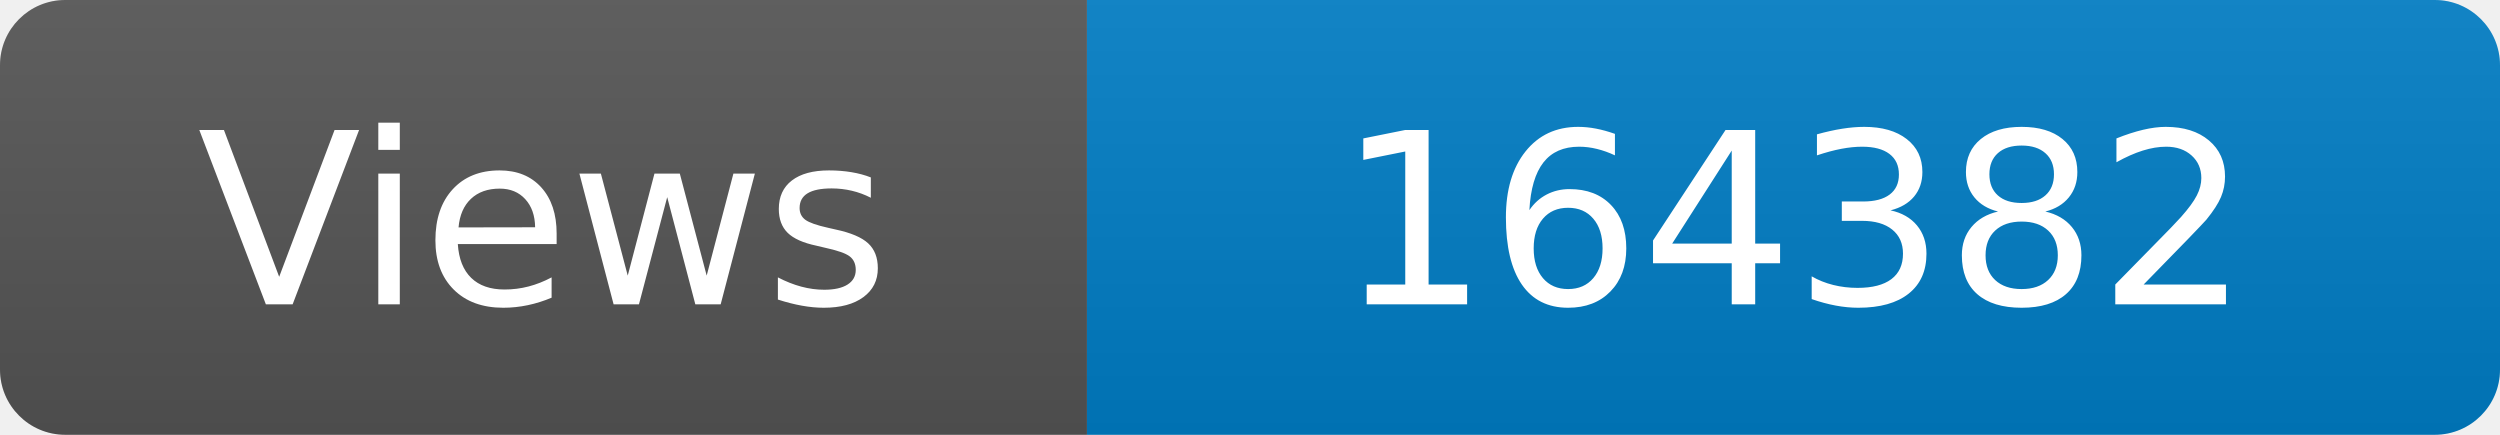
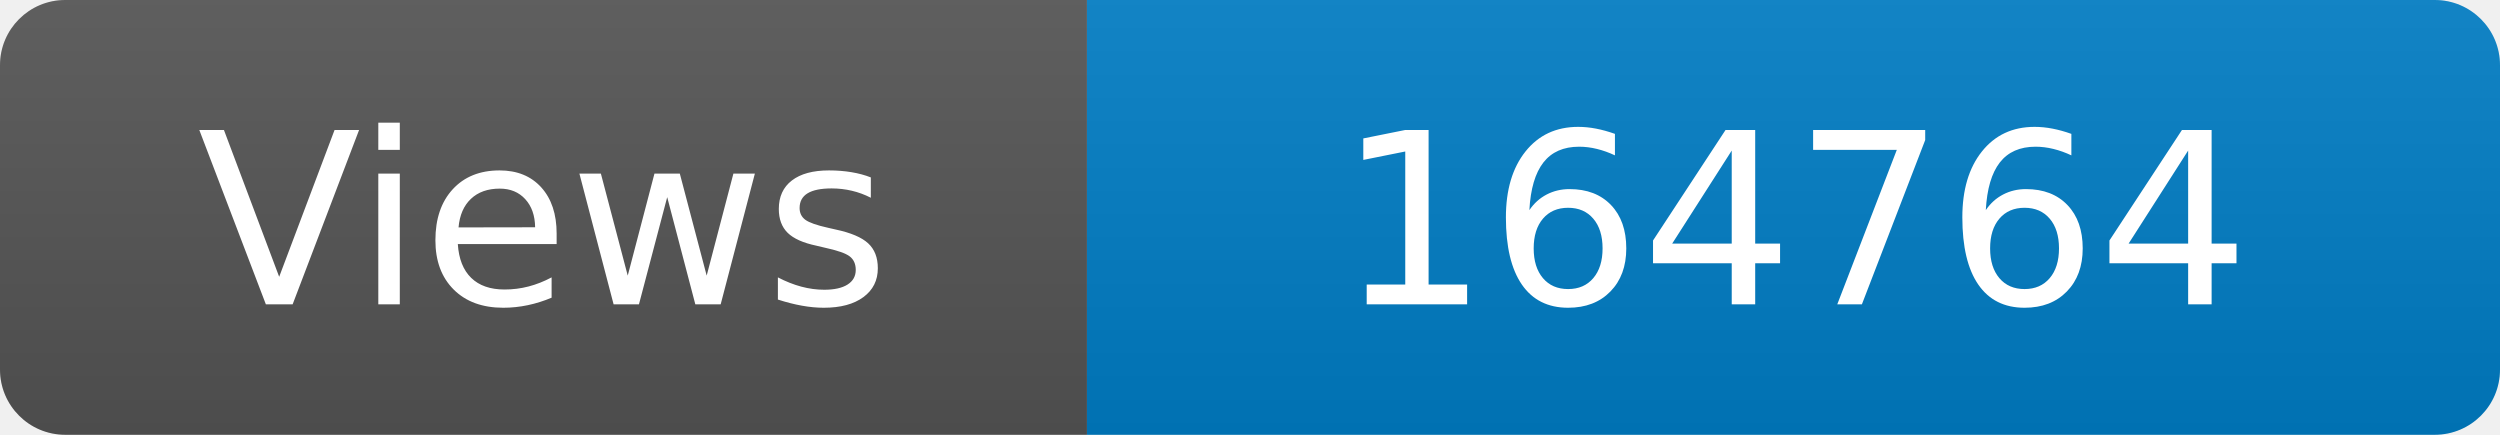
<svg xmlns="http://www.w3.org/2000/svg" width="115" height="20" role="img" aria-label="Maintained?: yes">
  <linearGradient id="s" x2="0" y2="100%">
    <stop offset="0" stop-color="#bbb" stop-opacity=".1" />
    <stop offset="1" stop-opacity=".1" />
  </linearGradient>
  <clipPath id="r">
    <rect width="115" height="20" rx="3" fill="#fff" />
  </clipPath>
  <g clip-path="url(#r)">
    <rect width="50" height="20" fill="#555" />
    <rect x="50" width="160" height="20" fill="#007ec6" />
    <rect width="115" height="20" fill="url(#s)" />
  </g>
  <g fill="#fff" text-anchor="middle" font-family="Verdana,Geneva,DejaVu Sans,sans-serif" font-size="110">
    <text x="250" y="140" transform="scale(.1)" fill="#fff">Views</text>
-     <text x="825" y="140" transform="scale(.1)" fill="#fff">164382</text>
+     <text x="825" y="140" transform="scale(.1)" fill="#fff">164764</text>
  </g>
</svg>
